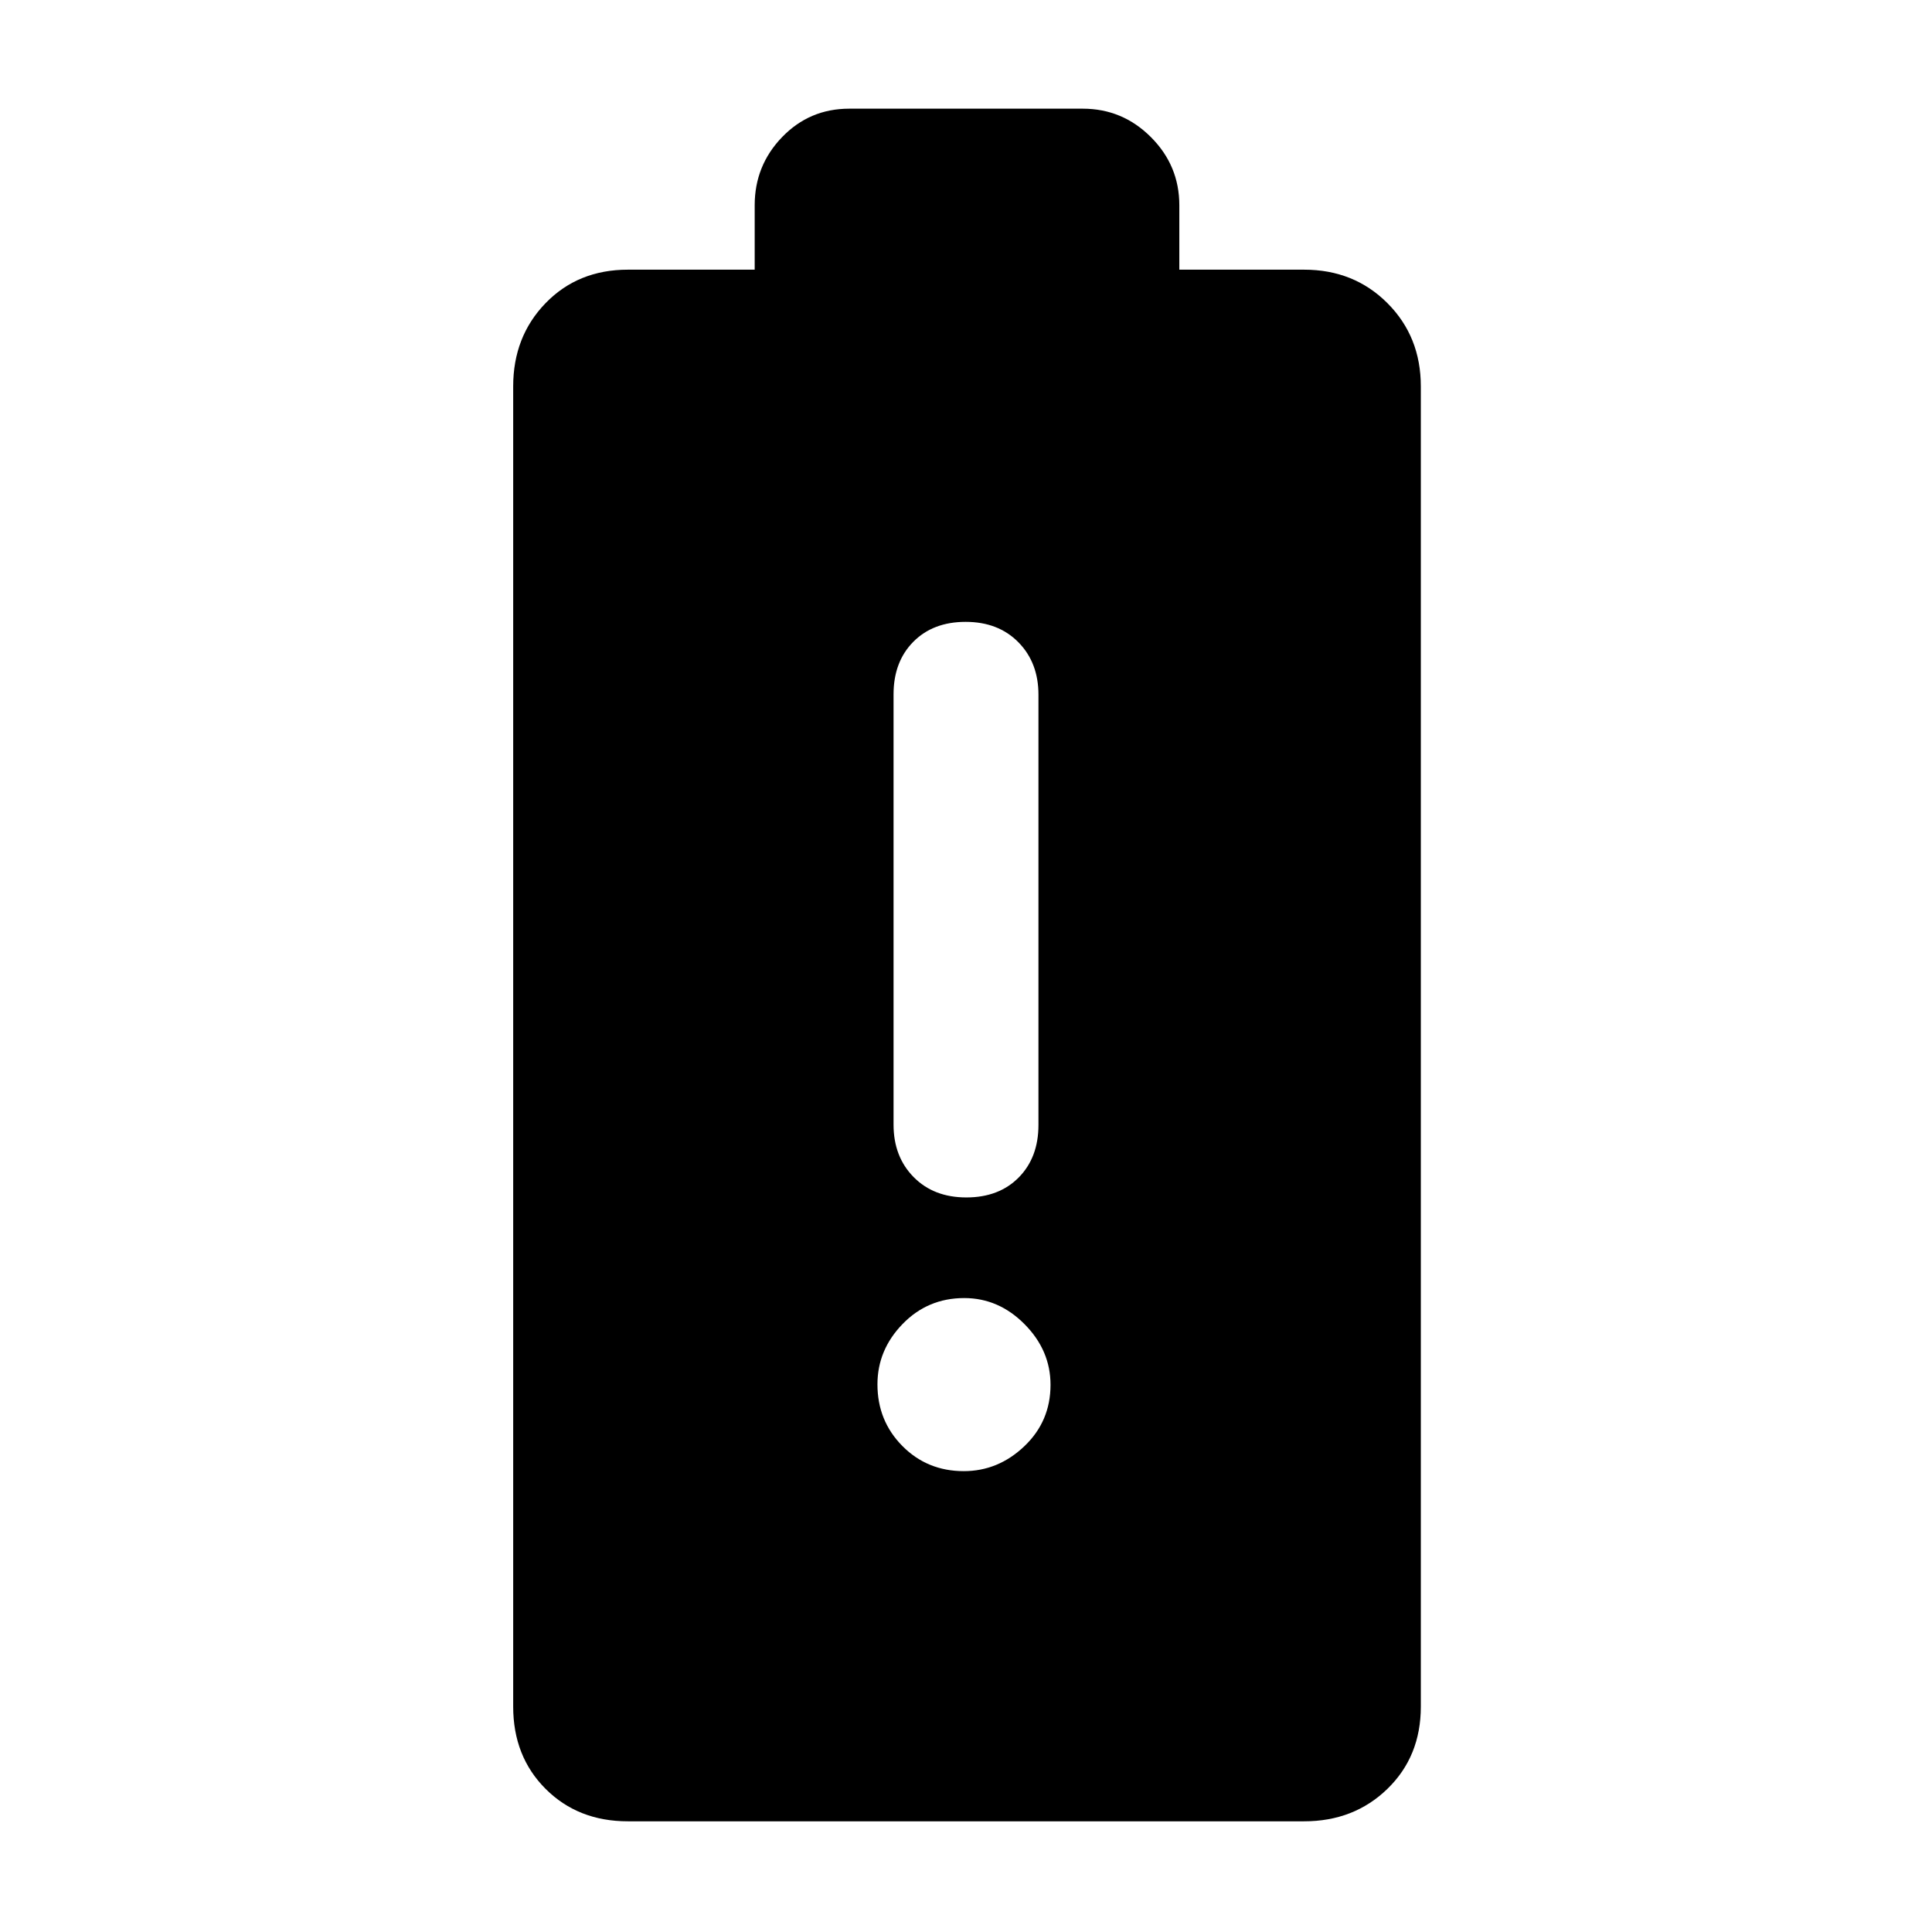
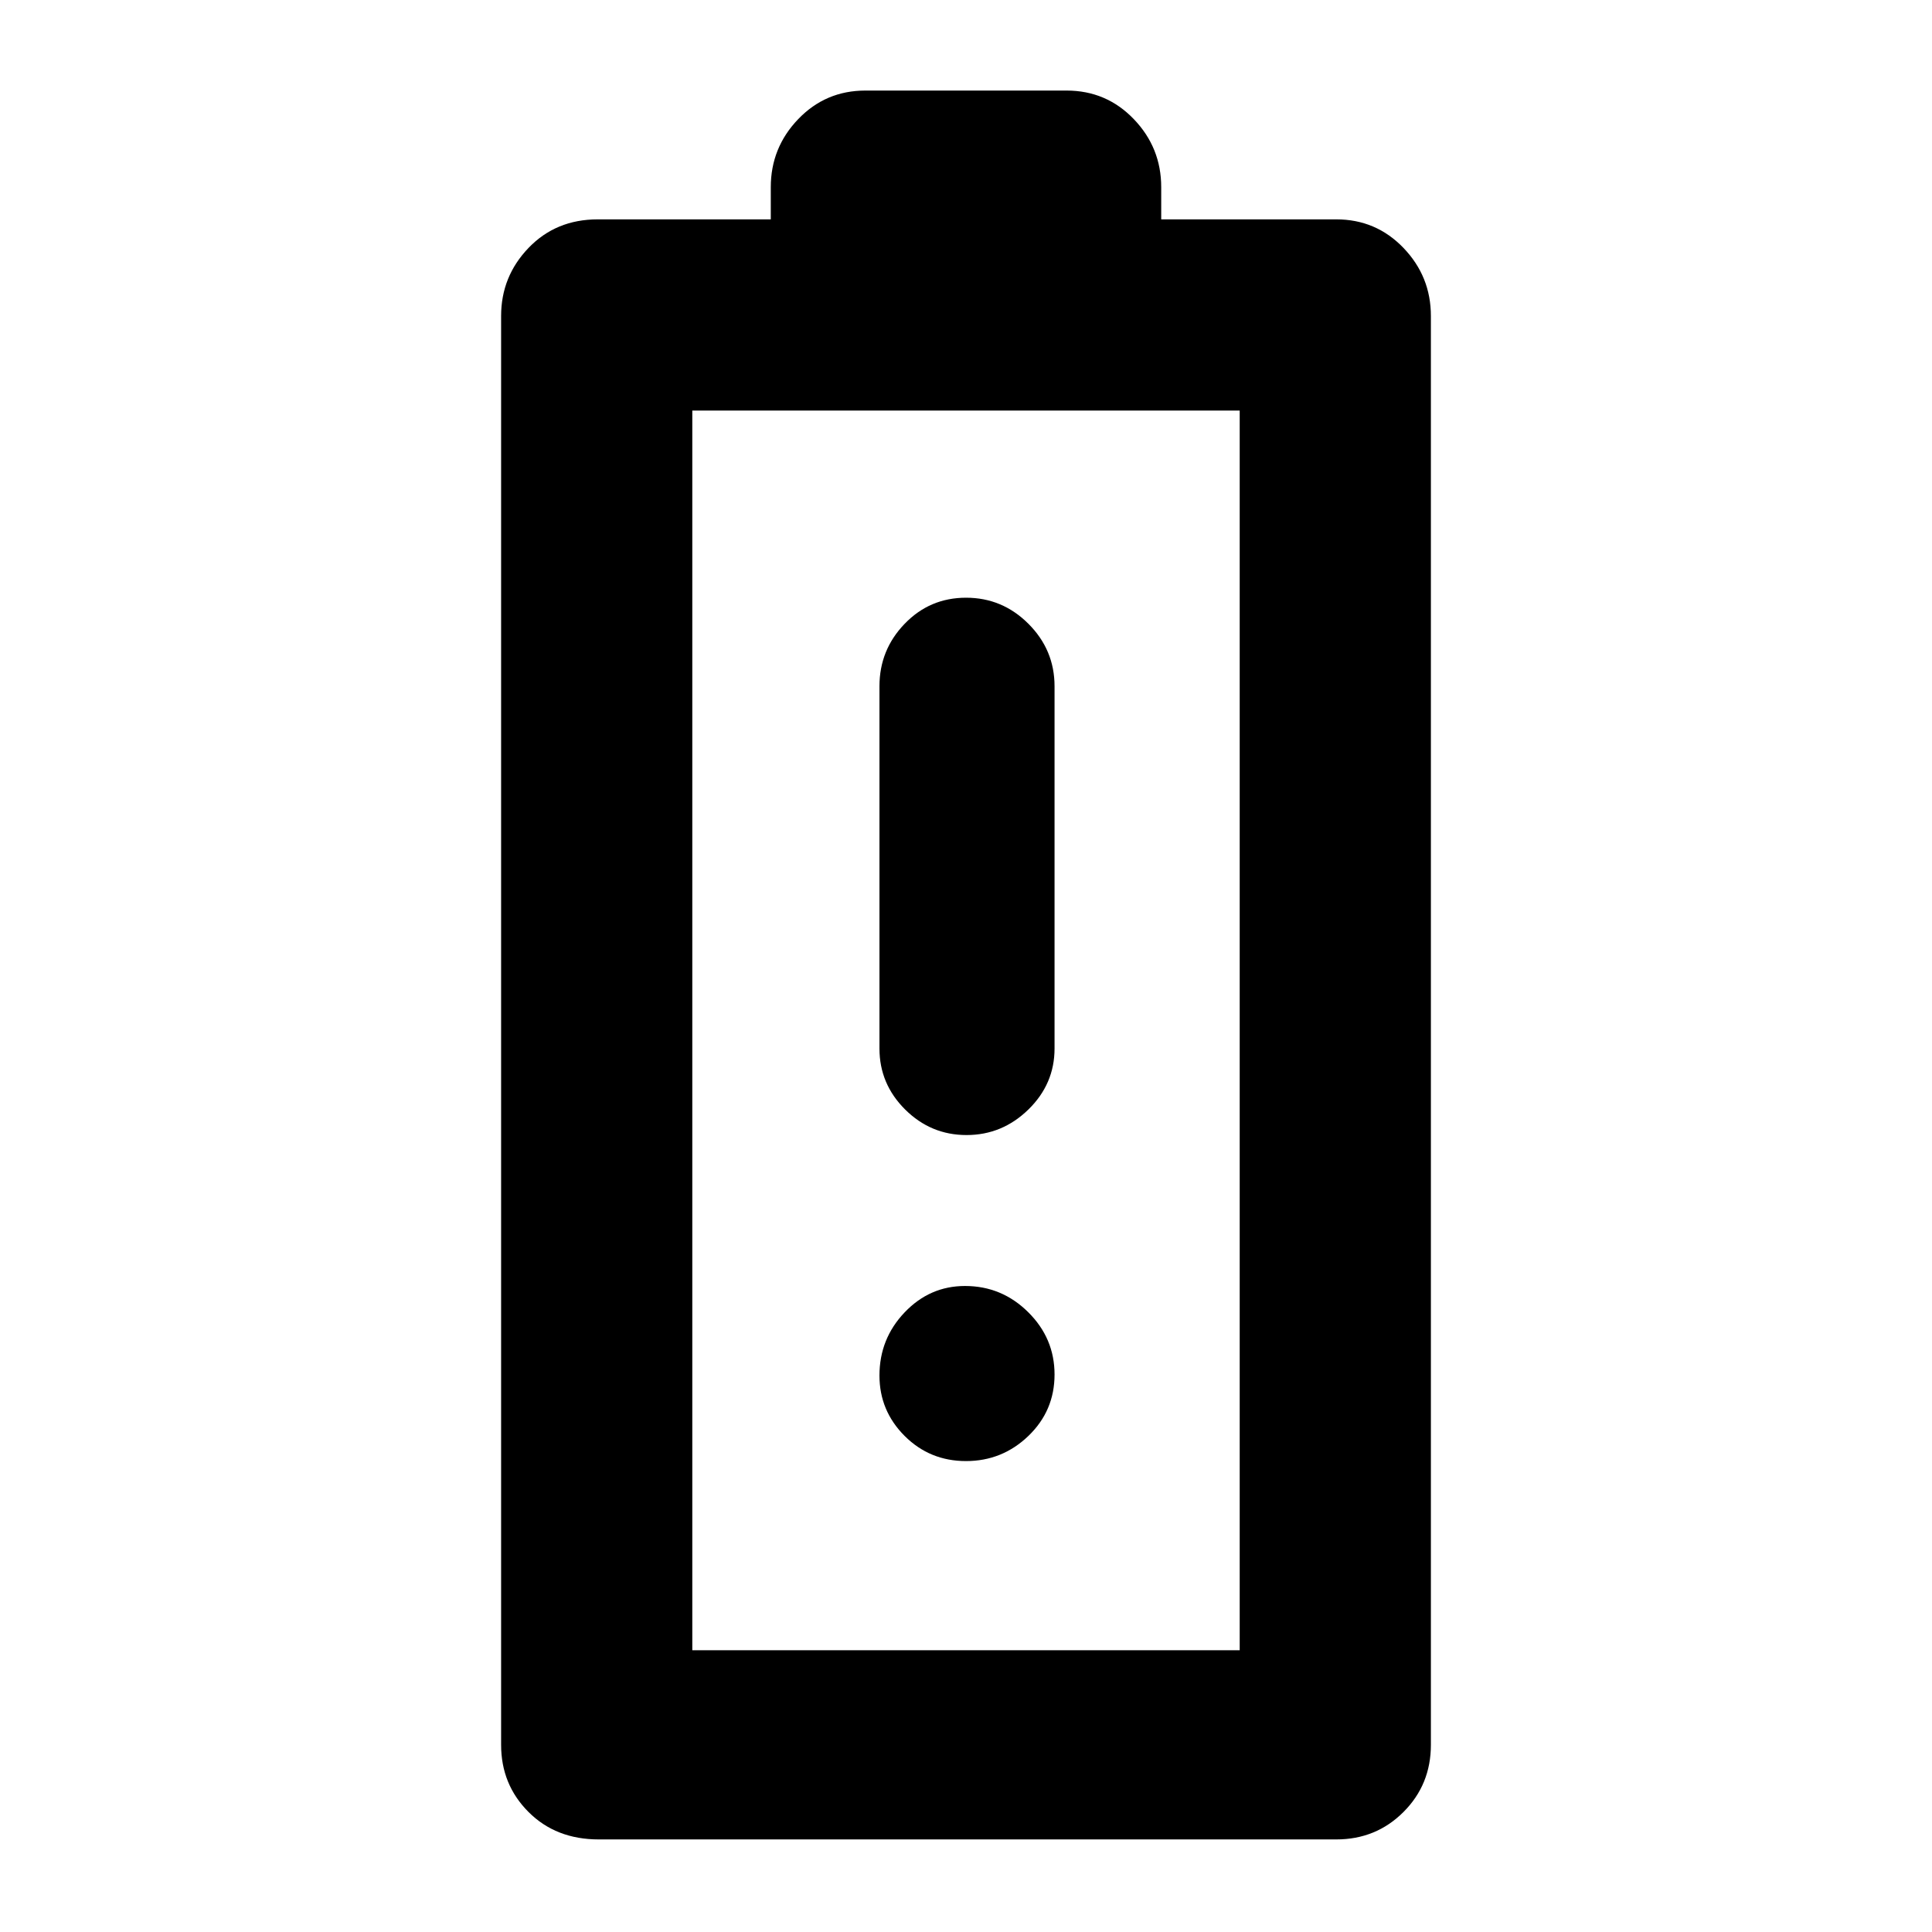
<svg xmlns="http://www.w3.org/2000/svg" width="48" height="48" viewBox="0 96 960 960">
-   <path d="M312 1001q-24.775 0-40.888-16.112Q255 968.775 255 944V288q0-24.775 16.112-41.388Q287.225 230 312 230h63v-32q0-19.75 13.625-33.875T422 150h116q19.75 0 33.875 14.125T586 198v32h62q24.775 0 41.388 16.612Q706 263.225 706 288v656q0 24.775-16.612 40.888Q672.775 1001 648 1001H312Zm166.881-174Q496 827 509 814.619q13-12.382 13-30.5Q522 767 509.119 754q-12.882-13-30-13Q461 741 448.5 753.881q-12.5 12.882-12.5 30Q436 802 448.381 814.5q12.382 12.5 30.5 12.5Zm1.294-136q16.225 0 26.025-9.925Q516 671.15 516 655V441.169q0-15.919-9.975-26.044Q496.049 405 479.825 405q-16.225 0-26.025 9.925Q444 424.85 444 441v213.831q0 15.919 9.975 26.044Q463.951 691 480.175 691Z" />
+   <path d="M480.263 660Q498 660 511 647.312q13-12.687 13-30.312V437q0-18.05-12.965-31.025Q498.07 393 480.035 393T449.5 405.975Q437 418.95 437 437v180q0 17.625 12.763 30.312Q462.526 660 480.263 660Zm-.254 162q18.009 0 31-12.5T524 778.991q0-18.009-13.116-31T479.509 735Q462 735 449.5 748.116T437 779.491Q437 797 449.5 809.5t30.509 12.5Zm-182.513 188q-21.246 0-34.871-13.625Q249 982.75 249 963V253q0-19.625 13.625-33.812Q276.25 205 297 205h86v-16q0-19.625 13.625-33.812Q410.25 141 430 141h100q19.75 0 33.375 14.188Q577 169.375 577 189v16h87q19.75 0 33.375 14.188Q711 233.375 711 253v710q0 19.75-13.625 33.375T664 1010H297.496ZM344 916h272V300H344v616Zm0 0h272-272Z" />
</svg>
